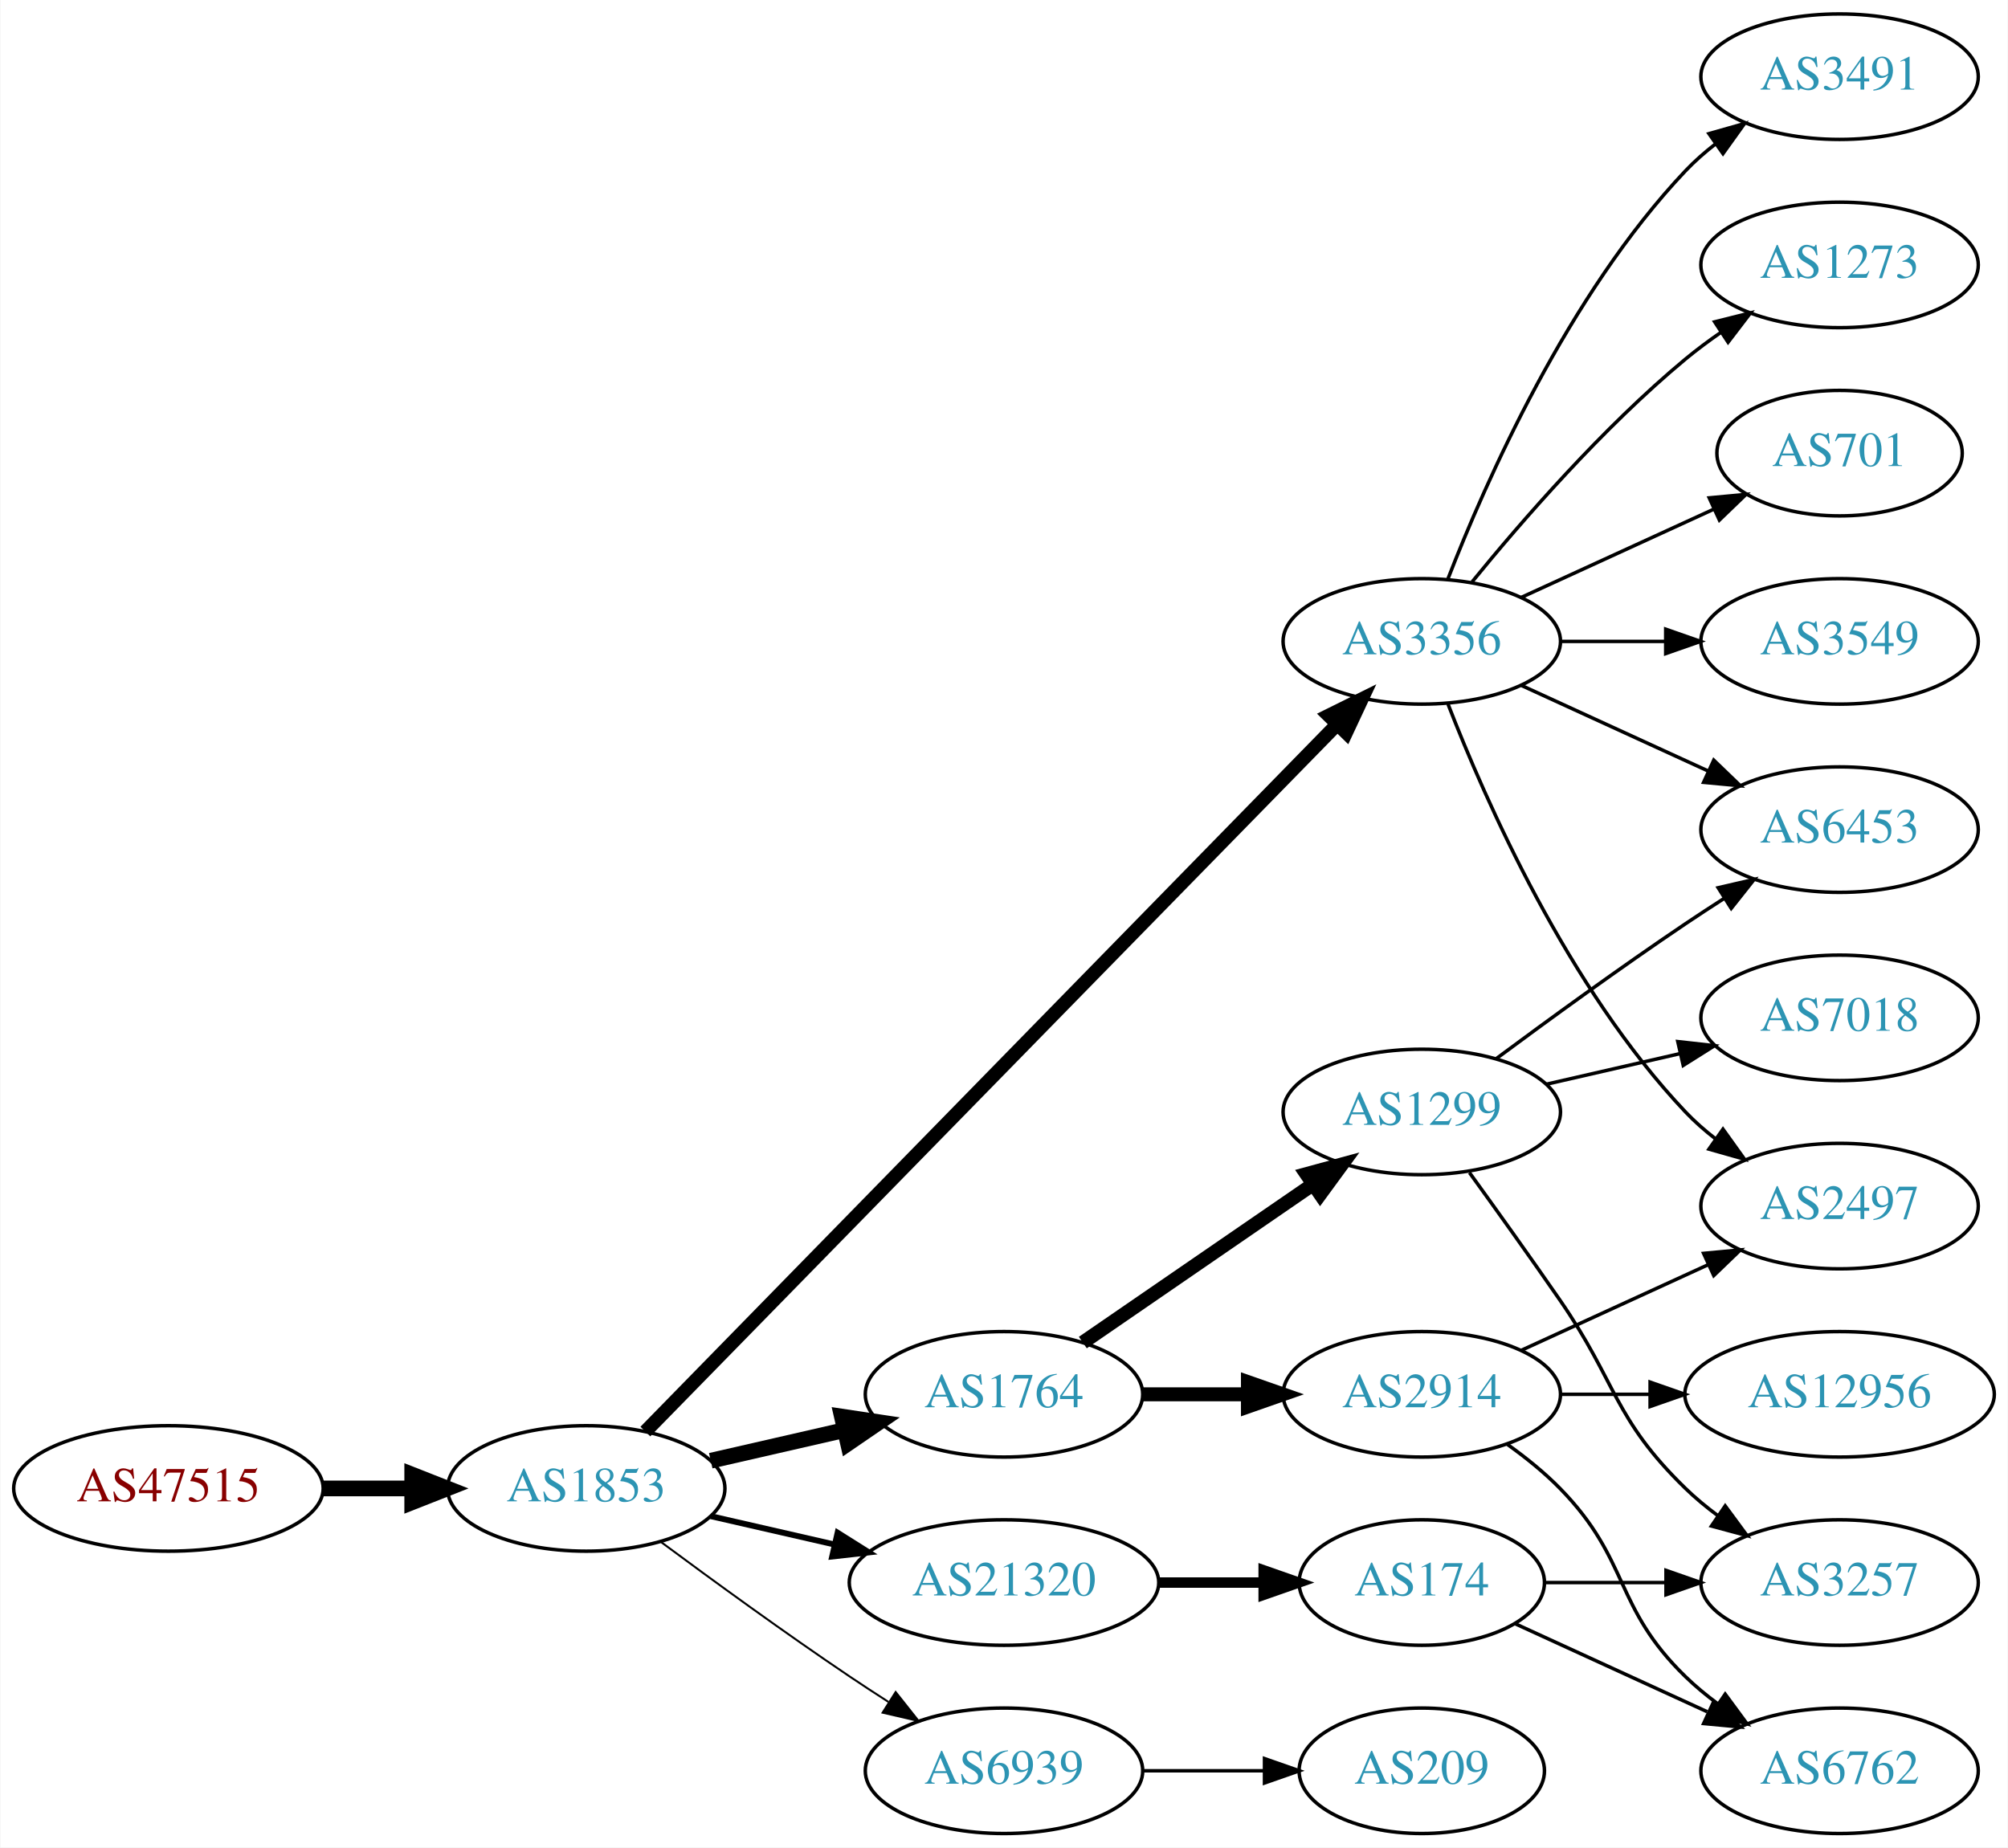
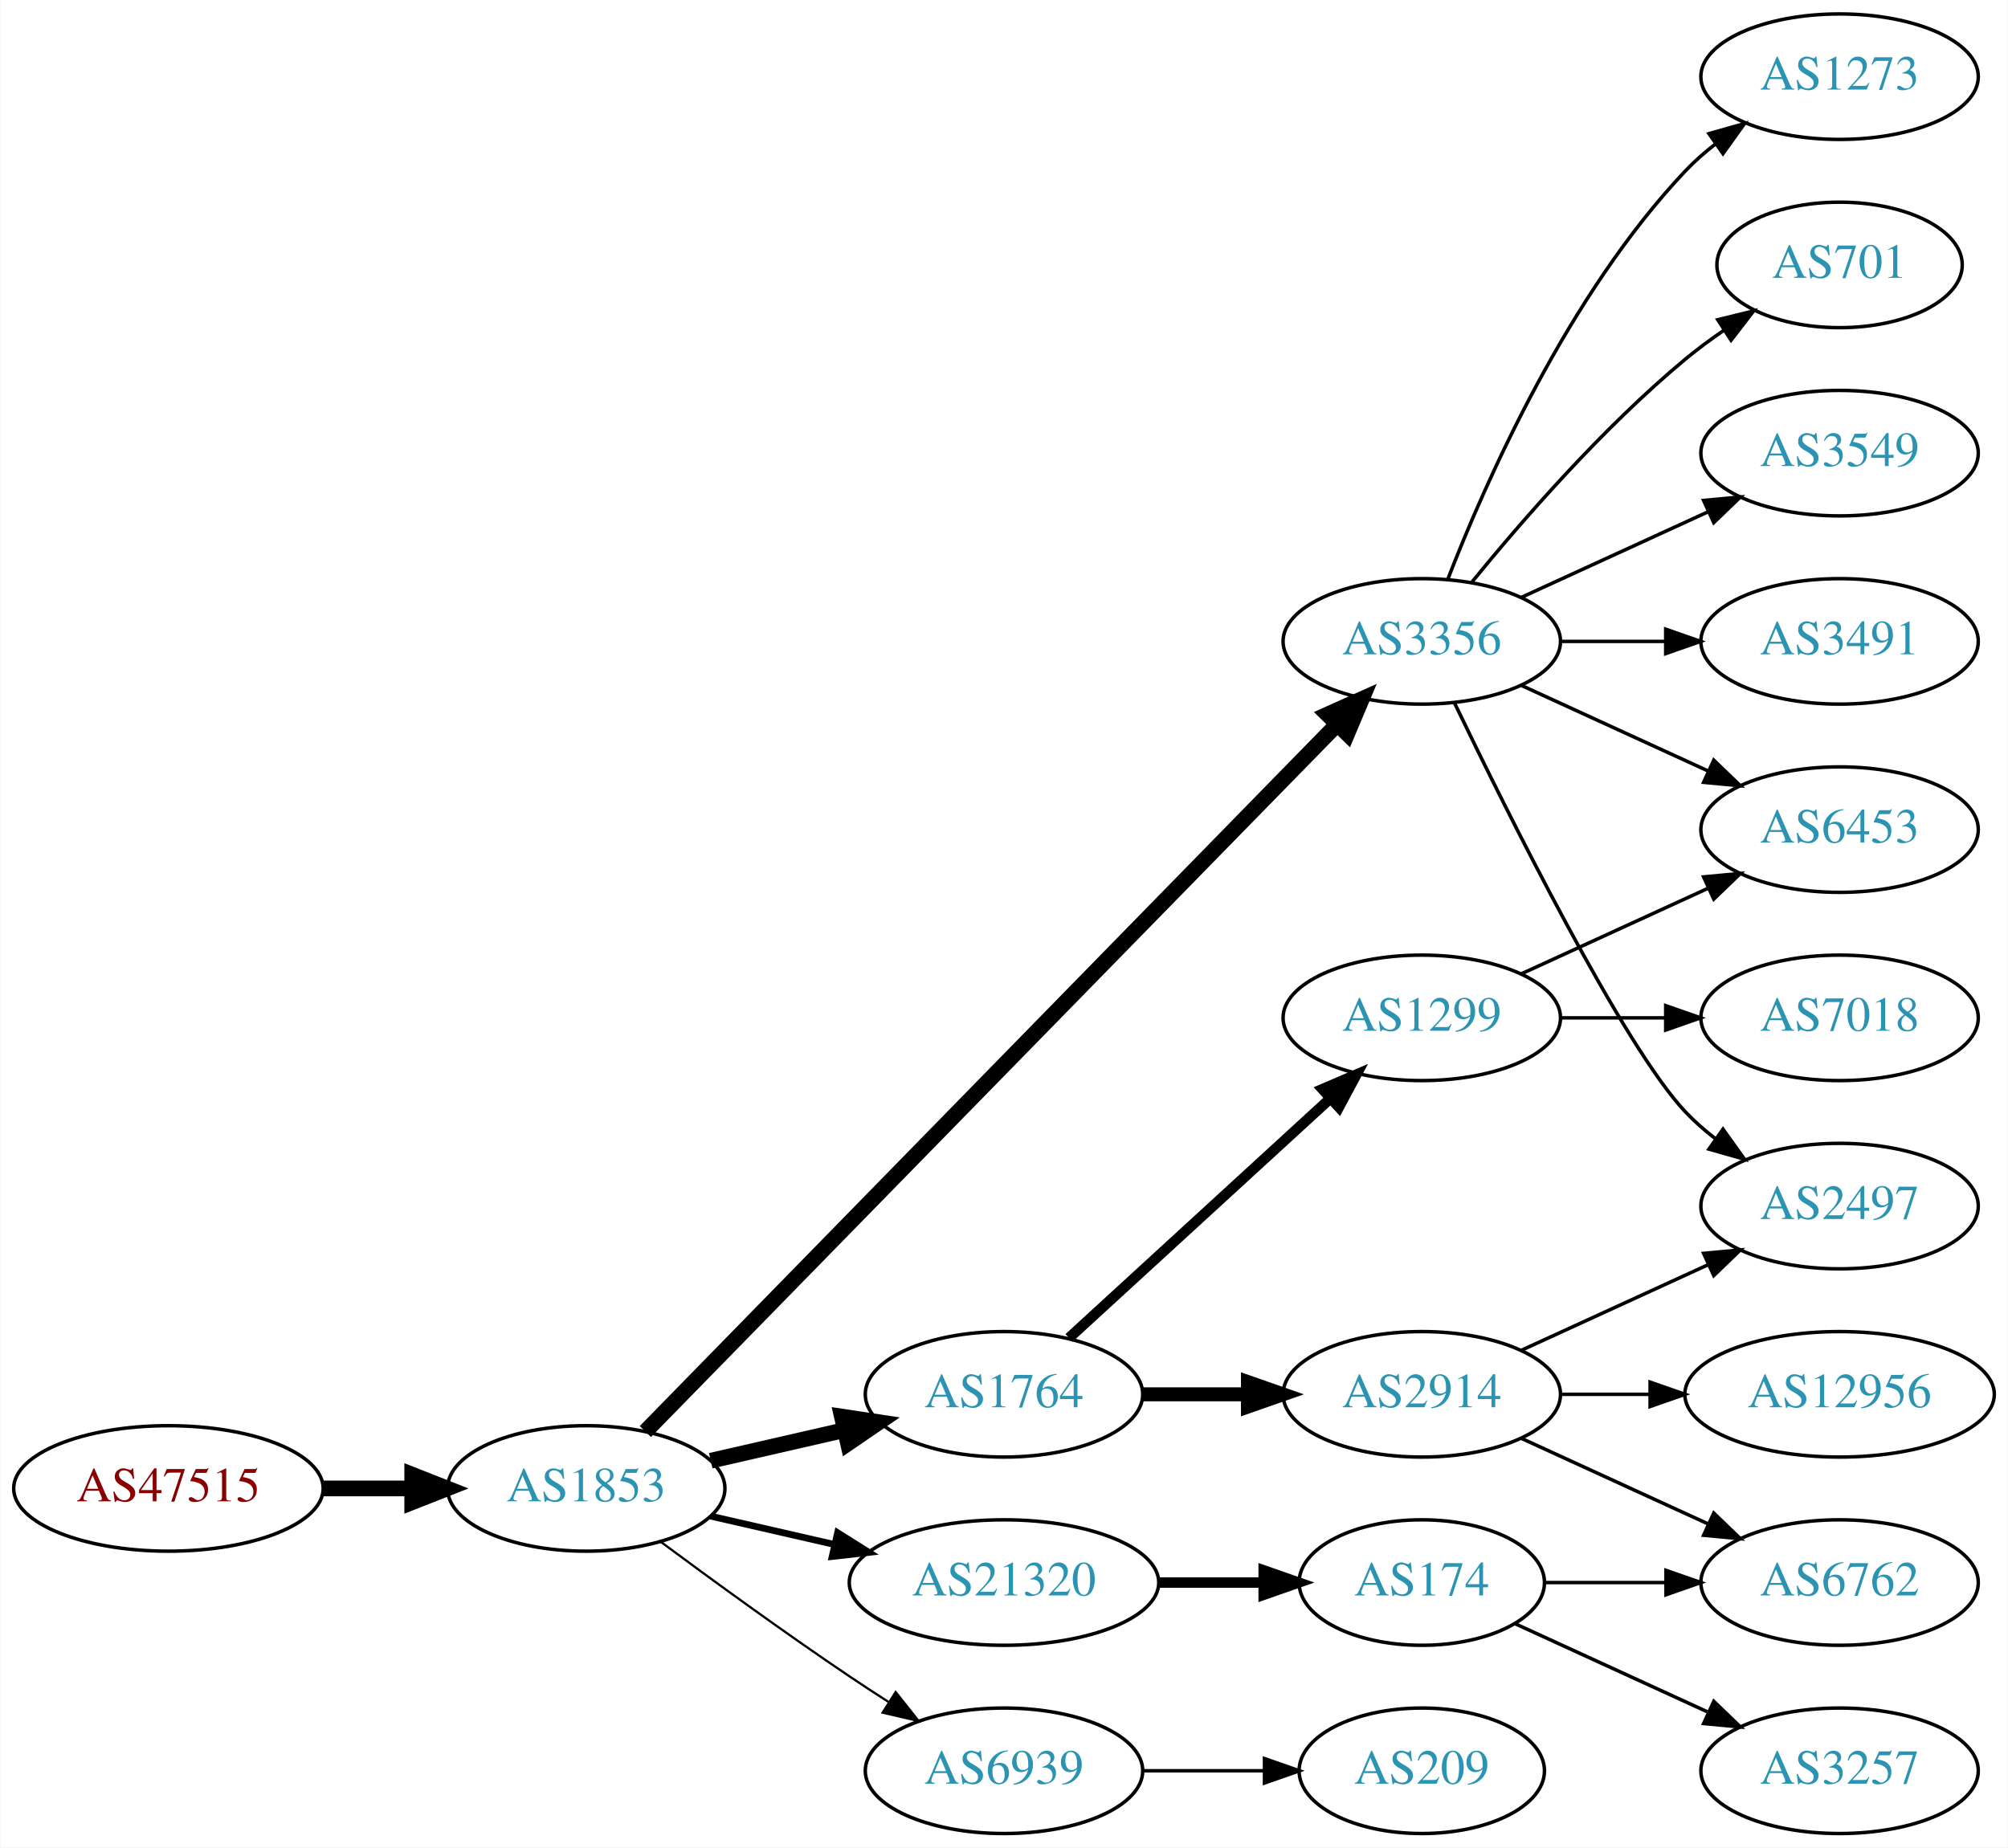
<svg xmlns="http://www.w3.org/2000/svg" xmlns:xlink="http://www.w3.org/1999/xlink" width="576pt" height="530pt" viewBox="0.00 0.00 575.76 530.00">
  <g id="graph0" class="graph" transform="scale(1 1) rotate(0) translate(4 526)">
    <polygon fill="white" stroke="none" points="-4,4 -4,-526 571.762,-526 571.762,4 -4,4" />
    <g id="node1" class="node">
      <g id="a_node1">
        <a xlink:href="/asn/47515" xlink:title="AS47515 ~ BMI-GOVIX [AT]">
          <ellipse fill="#ffffff" stroke="black" cx="44.196" cy="-99" rx="44.393" ry="18" />
          <text text-anchor="middle" x="44.196" y="-95.3" font-family="Times,serif" font-size="14.00" fill="#880000">AS47515</text>
        </a>
      </g>
    </g>
    <g id="node2" class="node">
      <g id="a_node2">
        <a xlink:href="/asn/1853" xlink:title="AS1853 ~ ACOnet Backbone [AT]">
          <ellipse fill="#ffffff" stroke="black" cx="164.039" cy="-99" rx="39.794" ry="18" />
          <text text-anchor="middle" x="164.039" y="-95.3" font-family="Times,serif" font-size="14.00" fill="#2c94b3">AS1853</text>
        </a>
      </g>
    </g>
    <g id="edge1" class="edge">
      <path fill="none" stroke="black" stroke-width="4.5" d="M88.407,-99C96.72,-99 105.482,-99 113.965,-99" />
      <polygon fill="black" stroke="black" stroke-width="4.5" points="114.123,-102.938 124.123,-99 114.123,-95.063 114.123,-102.938" />
    </g>
    <g id="node3" class="node">
      <g id="a_node3">
+         <a xlink:href="/asn/3356" xlink:title="AS3356 ~ Level 3 Parent, LLC [US]">
+           <ellipse fill="#ffffff" stroke="black" cx="403.724" cy="-342" rx="39.794" ry="18" />
+           <text text-anchor="middle" x="403.724" y="-338.3" font-family="Times,serif" font-size="14.00" fill="#2c94b3">AS3356</text>
+         </a>
+       </g>
+     </g>
+     <g id="edge2" class="edge">
+       <path fill="none" stroke="black" stroke-width="4.5" d="M181.003,-115.321C222.005,-157.24 331.163,-268.839 379.329,-318.082" />
+       <polygon fill="black" stroke="black" stroke-width="4.5" points="376.709,-321.034 386.516,-325.43 382.338,-315.528 376.709,-321.034" />
+     </g>
+     <g id="node4" class="node">
+       <g id="a_node4">
        <a xlink:href="/asn/1764" xlink:title="AS1764 ~ NEXTLAYER-AS [AT]">
          <ellipse fill="#ffffff" stroke="black" cx="283.881" cy="-126" rx="39.794" ry="18" />
          <text text-anchor="middle" x="283.881" y="-122.3" font-family="Times,serif" font-size="14.00" fill="#2c94b3">AS1764</text>
        </a>
      </g>
    </g>
-     <g id="edge2" class="edge">
+     <g id="edge3" class="edge">
      <path fill="none" stroke="black" stroke-width="4.5" d="M199.758,-106.955C211.758,-109.704 225.379,-112.825 238.071,-115.733" />
      <polygon fill="black" stroke="black" stroke-width="4.5" points="237.376,-119.613 248.003,-118.009 239.135,-111.937 237.376,-119.613" />
-     </g>
-     <g id="node4" class="node">
-       <g id="a_node4">
-         <a xlink:href="/asn/3356" xlink:title="AS3356 ~ Level 3 Parent, LLC [US]">
-           <ellipse fill="#ffffff" stroke="black" cx="403.724" cy="-342" rx="39.794" ry="18" />
-           <text text-anchor="middle" x="403.724" y="-338.3" font-family="Times,serif" font-size="14.00" fill="#2c94b3">AS3356</text>
-         </a>
-       </g>
-     </g>
-     <g id="edge3" class="edge">
-       <path fill="none" stroke="black" stroke-width="3.938" d="M181.003,-115.321C222.005,-157.24 331.163,-268.839 379.329,-318.082" />
-       <polygon fill="black" stroke="black" stroke-width="3.938" points="377.021,-320.728 386.516,-325.43 382.026,-315.834 377.021,-320.728" />
    </g>
    <g id="node5" class="node">
      <g id="a_node5">
        <a xlink:href="/asn/21320" xlink:title="AS21320 ~ GEANT Vereniging [EU]">
          <ellipse fill="#ffffff" stroke="black" cx="283.881" cy="-72" rx="44.393" ry="18" />
          <text text-anchor="middle" x="283.881" y="-68.3" font-family="Times,serif" font-size="14.00" fill="#2c94b3">AS21320</text>
        </a>
      </g>
    </g>
    <g id="edge4" class="edge">
-       <path fill="none" stroke="black" stroke-width="1.688" d="M199.758,-91.045C210.896,-88.493 223.432,-85.621 235.325,-82.896" />
-       <polygon fill="black" stroke="black" stroke-width="1.688" points="236.153,-86.297 245.119,-80.652 234.59,-79.474 236.153,-86.297" />
+       <path fill="none" stroke="black" stroke-width="1.929" d="M199.758,-91.045C210.896,-88.493 223.432,-85.621 235.325,-82.896" />
+       <polygon fill="black" stroke="black" stroke-width="1.929" points="236.153,-86.297 245.119,-80.652 234.59,-79.474 236.153,-86.297" />
    </g>
    <g id="node6" class="node">
      <g id="a_node6">
        <a xlink:href="/asn/6939" xlink:title="AS6939 ~ Hurricane Electric LLC [US]">
          <ellipse fill="#ffffff" stroke="black" cx="283.881" cy="-18" rx="39.794" ry="18" />
          <text text-anchor="middle" x="283.881" y="-14.3" font-family="Times,serif" font-size="14.00" fill="#2c94b3">AS6939</text>
        </a>
      </g>
    </g>
    <g id="edge5" class="edge">
-       <path fill="none" stroke="black" stroke-width="0.562" d="M185.369,-83.723C200.231,-72.696 220.976,-57.593 239.685,-45 243.234,-42.611 246.984,-40.161 250.733,-37.758" />
-       <polygon fill="black" stroke="black" stroke-width="0.562" points="252.801,-40.591 259.381,-32.288 249.059,-34.675 252.801,-40.591" />
+       <path fill="none" stroke="black" stroke-width="0.643" d="M185.369,-83.723C200.231,-72.696 220.976,-57.593 239.685,-45 243.234,-42.611 246.984,-40.161 250.733,-37.758" />
+       <polygon fill="black" stroke="black" stroke-width="0.643" points="252.801,-40.591 259.381,-32.288 249.059,-34.675 252.801,-40.591" />
    </g>
    <g id="node7" class="node">
      <g id="a_node7">
-         <a xlink:href="/asn/1299" xlink:title="AS1299 ~ Telia Carrier [EU]">
-           <ellipse fill="#ffffff" stroke="black" cx="403.724" cy="-207" rx="39.794" ry="18" />
-           <text text-anchor="middle" x="403.724" y="-203.3" font-family="Times,serif" font-size="14.00" fill="#2c94b3">AS1299</text>
+         <a xlink:href="/asn/2497" xlink:title="AS2497 ~ Internet Initiative Japan Inc. [JP]">
+           <ellipse fill="#ffffff" stroke="black" cx="523.566" cy="-180" rx="39.794" ry="18" />
+           <text text-anchor="middle" x="523.566" y="-176.3" font-family="Times,serif" font-size="14.00" fill="#2c94b3">AS2497</text>
        </a>
      </g>
    </g>
    <g id="edge6" class="edge">
-       <path fill="none" stroke="black" stroke-width="4" d="M306.495,-140.857C324.984,-153.565 351.798,-171.995 372.427,-186.175" />
-       <polygon fill="black" stroke="black" stroke-width="4" points="370.624,-189.183 380.848,-191.963 374.589,-183.414 370.624,-189.183" />
+       <path fill="none" stroke="black" d="M413.071,-324.405C428.538,-292.268 461.683,-225.66 479.37,-207 481.956,-204.272 484.874,-201.706 487.942,-199.323" />
+       <polygon fill="black" stroke="black" points="490.12,-202.07 496.29,-193.457 486.096,-196.342 490.12,-202.07" />
    </g>
    <g id="node8" class="node">
      <g id="a_node8">
+         <a xlink:href="/asn/3549" xlink:title="AS3549 ~ Level 3 Parent, LLC [US]">
+           <ellipse fill="#ffffff" stroke="black" cx="523.566" cy="-396" rx="39.794" ry="18" />
+           <text text-anchor="middle" x="523.566" y="-392.3" font-family="Times,serif" font-size="14.00" fill="#2c94b3">AS3549</text>
+         </a>
+       </g>
+     </g>
+     <g id="edge7" class="edge">
+       <path fill="none" stroke="black" d="M432.353,-354.661C448.31,-361.973 468.58,-371.261 485.863,-379.181" />
+       <polygon fill="black" stroke="black" points="484.562,-382.435 495.111,-383.419 487.478,-376.071 484.562,-382.435" />
+     </g>
+     <g id="node9" class="node">
+       <g id="a_node9">
+         <a xlink:href="/asn/3491" xlink:title="AS3491 ~ PCCW Global, Inc. [US]">
+           <ellipse fill="#ffffff" stroke="black" cx="523.566" cy="-342" rx="39.794" ry="18" />
+           <text text-anchor="middle" x="523.566" y="-338.3" font-family="Times,serif" font-size="14.00" fill="#2c94b3">AS3491</text>
+         </a>
+       </g>
+     </g>
+     <g id="edge8" class="edge">
+       <path fill="none" stroke="black" d="M443.636,-342C453.19,-342 463.539,-342 473.502,-342" />
+       <polygon fill="black" stroke="black" points="473.695,-345.5 483.695,-342 473.694,-338.5 473.695,-345.5" />
+     </g>
+     <g id="node10" class="node">
+       <g id="a_node10">
+         <a xlink:href="/asn/1273" xlink:title="AS1273 ~ Vodafone Group PLC [EU]">
+           <ellipse fill="#ffffff" stroke="black" cx="523.566" cy="-504" rx="39.794" ry="18" />
+           <text text-anchor="middle" x="523.566" y="-500.3" font-family="Times,serif" font-size="14.00" fill="#2c94b3">AS1273</text>
+         </a>
+       </g>
+     </g>
+     <g id="edge9" class="edge">
+       <path fill="none" stroke="black" d="M411.247,-359.994C421.997,-387.728 445.655,-441.429 479.37,-477 481.956,-479.728 484.874,-482.294 487.942,-484.677" />
+       <polygon fill="black" stroke="black" points="486.096,-487.658 496.29,-490.543 490.12,-481.93 486.096,-487.658" />
+     </g>
+     <g id="node11" class="node">
+       <g id="a_node11">
+         <a xlink:href="/asn/6453" xlink:title="AS6453 ~ TATA COMMUNICATIONS (AMERICA) INC [US]">
+           <ellipse fill="#ffffff" stroke="black" cx="523.566" cy="-288" rx="39.794" ry="18" />
+           <text text-anchor="middle" x="523.566" y="-284.3" font-family="Times,serif" font-size="14.00" fill="#2c94b3">AS6453</text>
+         </a>
+       </g>
+     </g>
+     <g id="edge10" class="edge">
+       <path fill="none" stroke="black" d="M432.353,-329.339C448.31,-322.027 468.58,-312.739 485.863,-304.819" />
+       <polygon fill="black" stroke="black" points="487.478,-307.929 495.111,-300.581 484.562,-301.565 487.478,-307.929" />
+     </g>
+     <g id="node12" class="node">
+       <g id="a_node12">
+         <a xlink:href="/asn/701" xlink:title="AS701 ~ UUNET [US]">
+           <ellipse fill="#ffffff" stroke="black" cx="523.566" cy="-450" rx="35.194" ry="18" />
+           <text text-anchor="middle" x="523.566" y="-446.3" font-family="Times,serif" font-size="14.00" fill="#2c94b3">AS701</text>
+         </a>
+       </g>
+     </g>
+     <g id="edge11" class="edge">
+       <path fill="none" stroke="black" d="M418.143,-359.065C432.257,-376.375 455.672,-403.345 479.37,-423 482.833,-425.872 486.626,-428.669 490.48,-431.308" />
+       <polygon fill="black" stroke="black" points="488.623,-434.275 498.913,-436.797 492.442,-428.408 488.623,-434.275" />
+     </g>
+     <g id="node13" class="node">
+       <g id="a_node13">
        <a xlink:href="/asn/2914" xlink:title="AS2914 ~ NTT America, Inc. [US]">
          <ellipse fill="#ffffff" stroke="black" cx="403.724" cy="-126" rx="39.794" ry="18" />
          <text text-anchor="middle" x="403.724" y="-122.3" font-family="Times,serif" font-size="14.00" fill="#2c94b3">AS2914</text>
        </a>
      </g>
    </g>
-     <g id="edge7" class="edge">
+     <g id="edge12" class="edge">
      <path fill="none" stroke="black" stroke-width="4" d="M323.794,-126C333.347,-126 343.697,-126 353.659,-126" />
      <polygon fill="black" stroke="black" stroke-width="4" points="353.852,-129.5 363.852,-126 353.852,-122.5 353.852,-129.5" />
    </g>
-     <g id="node9" class="node">
-       <g id="a_node9">
-         <a xlink:href="/asn/701" xlink:title="AS701 ~ UUNET [US]">
-           <ellipse fill="#ffffff" stroke="black" cx="523.566" cy="-396" rx="35.194" ry="18" />
-           <text text-anchor="middle" x="523.566" y="-392.3" font-family="Times,serif" font-size="14.00" fill="#2c94b3">AS701</text>
-         </a>
-       </g>
-     </g>
-     <g id="edge8" class="edge">
-       <path fill="none" stroke="black" d="M432.353,-354.661C448.769,-362.183 469.75,-371.798 487.347,-379.861" />
-       <polygon fill="black" stroke="black" points="486.176,-383.174 496.725,-384.158 489.092,-376.811 486.176,-383.174" />
-     </g>
-     <g id="node10" class="node">
-       <g id="a_node10">
-         <a xlink:href="/asn/2497" xlink:title="AS2497 ~ Internet Initiative Japan Inc. [JP]">
-           <ellipse fill="#ffffff" stroke="black" cx="523.566" cy="-180" rx="39.794" ry="18" />
-           <text text-anchor="middle" x="523.566" y="-176.3" font-family="Times,serif" font-size="14.00" fill="#2c94b3">AS2497</text>
-         </a>
-       </g>
-     </g>
-     <g id="edge9" class="edge">
-       <path fill="none" stroke="black" d="M411.247,-324.006C421.997,-296.272 445.655,-242.571 479.37,-207 481.956,-204.272 484.874,-201.706 487.942,-199.323" />
-       <polygon fill="black" stroke="black" points="490.12,-202.07 496.29,-193.457 486.096,-196.342 490.12,-202.07" />
-     </g>
-     <g id="node11" class="node">
-       <g id="a_node11">
-         <a xlink:href="/asn/3549" xlink:title="AS3549 ~ Level 3 Parent, LLC [US]">
-           <ellipse fill="#ffffff" stroke="black" cx="523.566" cy="-342" rx="39.794" ry="18" />
-           <text text-anchor="middle" x="523.566" y="-338.3" font-family="Times,serif" font-size="14.00" fill="#2c94b3">AS3549</text>
-         </a>
-       </g>
-     </g>
-     <g id="edge10" class="edge">
-       <path fill="none" stroke="black" d="M443.636,-342C453.19,-342 463.539,-342 473.502,-342" />
-       <polygon fill="black" stroke="black" points="473.695,-345.5 483.695,-342 473.694,-338.5 473.695,-345.5" />
-     </g>
-     <g id="node12" class="node">
-       <g id="a_node12">
-         <a xlink:href="/asn/3491" xlink:title="AS3491 ~ PCCW Global, Inc. [US]">
-           <ellipse fill="#ffffff" stroke="black" cx="523.566" cy="-504" rx="39.794" ry="18" />
-           <text text-anchor="middle" x="523.566" y="-500.3" font-family="Times,serif" font-size="14.00" fill="#2c94b3">AS3491</text>
-         </a>
-       </g>
-     </g>
-     <g id="edge11" class="edge">
-       <path fill="none" stroke="black" d="M411.247,-359.994C421.997,-387.728 445.655,-441.429 479.37,-477 481.956,-479.728 484.874,-482.294 487.942,-484.677" />
-       <polygon fill="black" stroke="black" points="486.096,-487.658 496.29,-490.543 490.12,-481.93 486.096,-487.658" />
-     </g>
-     <g id="node13" class="node">
-       <g id="a_node13">
-         <a xlink:href="/asn/1273" xlink:title="AS1273 ~ Vodafone Group PLC [EU]">
-           <ellipse fill="#ffffff" stroke="black" cx="523.566" cy="-450" rx="39.794" ry="18" />
-           <text text-anchor="middle" x="523.566" y="-446.3" font-family="Times,serif" font-size="14.00" fill="#2c94b3">AS1273</text>
-         </a>
-       </g>
-     </g>
-     <g id="edge12" class="edge">
-       <path fill="none" stroke="black" d="M418.143,-359.065C432.257,-376.375 455.672,-403.345 479.37,-423 482.587,-425.668 486.087,-428.27 489.658,-430.741" />
-       <polygon fill="black" stroke="black" points="487.735,-433.666 498.014,-436.236 491.581,-427.817 487.735,-433.666" />
-     </g>
    <g id="node14" class="node">
      <g id="a_node14">
-         <a xlink:href="/asn/6453" xlink:title="AS6453 ~ TATA COMMUNICATIONS (AMERICA) INC [US]">
-           <ellipse fill="#ffffff" stroke="black" cx="523.566" cy="-288" rx="39.794" ry="18" />
-           <text text-anchor="middle" x="523.566" y="-284.3" font-family="Times,serif" font-size="14.00" fill="#2c94b3">AS6453</text>
+         <a xlink:href="/asn/1299" xlink:title="AS1299 ~ Telia Carrier [EU]">
+           <ellipse fill="#ffffff" stroke="black" cx="403.724" cy="-234" rx="39.794" ry="18" />
+           <text text-anchor="middle" x="403.724" y="-230.3" font-family="Times,serif" font-size="14.00" fill="#2c94b3">AS1299</text>
        </a>
      </g>
    </g>
    <g id="edge13" class="edge">
-       <path fill="none" stroke="black" d="M432.353,-329.339C448.31,-322.027 468.58,-312.739 485.863,-304.819" />
-       <polygon fill="black" stroke="black" points="487.478,-307.929 495.111,-300.581 484.562,-301.565 487.478,-307.929" />
+       <path fill="none" stroke="black" stroke-width="3" d="M302.523,-142.169C322.396,-160.382 354.859,-190.133 377.427,-210.817" />
+       <polygon fill="black" stroke="black" stroke-width="3" points="375.224,-213.545 384.961,-217.721 379.953,-208.384 375.224,-213.545" />
    </g>
    <g id="node17" class="node">
      <g id="a_node17">
        <a xlink:href="/asn/174" xlink:title="AS174 ~ Cogent Communications [US]">
          <ellipse fill="#ffffff" stroke="black" cx="403.724" cy="-72" rx="35.194" ry="18" />
          <text text-anchor="middle" x="403.724" y="-68.3" font-family="Times,serif" font-size="14.00" fill="#2c94b3">AS174</text>
        </a>
      </g>
    </g>
    <g id="edge17" class="edge">
      <path fill="none" stroke="black" stroke-width="3" d="M328.092,-72C337.94,-72 348.42,-72 358.317,-72" />
      <polygon fill="black" stroke="black" stroke-width="3" points="358.369,-75.5 368.369,-72 358.369,-68.5 358.369,-75.5" />
    </g>
    <g id="node20" class="node">
      <g id="a_node20">
        <a xlink:href="/asn/209" xlink:title="AS209 ~ CenturyLink Communications, LLC [US]">
          <ellipse fill="#ffffff" stroke="black" cx="403.724" cy="-18" rx="35.194" ry="18" />
          <text text-anchor="middle" x="403.724" y="-14.3" font-family="Times,serif" font-size="14.00" fill="#2c94b3">AS209</text>
        </a>
      </g>
    </g>
-     <g id="edge23" class="edge">
+     <g id="edge22" class="edge">
      <path fill="none" stroke="black" d="M323.794,-18C334.881,-18 347.04,-18 358.422,-18" />
      <polygon fill="black" stroke="black" points="358.604,-21.5 368.604,-18 358.604,-14.5 358.604,-21.5" />
-     </g>
-     <g id="edge21" class="edge">
-       <path fill="none" stroke="black" d="M425.054,-222.277C439.916,-233.304 460.661,-248.407 479.37,-261 482.919,-263.389 486.67,-265.839 490.418,-268.242" />
-       <polygon fill="black" stroke="black" points="488.744,-271.325 499.067,-273.712 492.486,-265.409 488.744,-271.325" />
-     </g>
-     <g id="node18" class="node">
-       <g id="a_node18">
-         <a xlink:href="/asn/3257" xlink:title="AS3257 ~ GTT [DE]">
-           <ellipse fill="#ffffff" stroke="black" cx="523.566" cy="-72" rx="39.794" ry="18" />
-           <text text-anchor="middle" x="523.566" y="-68.3" font-family="Times,serif" font-size="14.00" fill="#2c94b3">AS3257</text>
-         </a>
-       </g>
-     </g>
-     <g id="edge20" class="edge">
-       <path fill="none" stroke="black" d="M417.403,-189.594C425.018,-179.063 434.851,-165.33 443.37,-153 459.766,-129.269 458.677,-119.094 479.37,-99 482.215,-96.237 485.389,-93.614 488.689,-91.166" />
-       <polygon fill="black" stroke="black" points="490.755,-93.993 497.037,-85.462 486.806,-88.214 490.755,-93.993" />
-     </g>
-     <g id="node19" class="node">
-       <g id="a_node19">
-         <a xlink:href="/asn/7018" xlink:title="AS7018 ~ AT&amp;T Services, Inc. [US]">
-           <ellipse fill="#ffffff" stroke="black" cx="523.566" cy="-234" rx="39.794" ry="18" />
-           <text text-anchor="middle" x="523.566" y="-230.3" font-family="Times,serif" font-size="14.00" fill="#2c94b3">AS7018</text>
-         </a>
-       </g>
-     </g>
-     <g id="edge22" class="edge">
-       <path fill="none" stroke="black" d="M439.443,-214.955C451.443,-217.704 465.064,-220.825 477.756,-223.733" />
-       <polygon fill="black" stroke="black" points="477.159,-227.187 487.688,-226.009 478.722,-220.364 477.159,-227.187" />
    </g>
    <g id="edge15" class="edge">
      <path fill="none" stroke="black" d="M432.353,-138.661C448.31,-145.973 468.58,-155.261 485.863,-163.181" />
      <polygon fill="black" stroke="black" points="484.562,-166.435 495.111,-167.419 487.478,-160.071 484.562,-166.435" />
    </g>
    <g id="node15" class="node">
      <g id="a_node15">
        <a xlink:href="/asn/6762" xlink:title="AS6762 ~ TELECOM ITALIA SPARKLE S.p.A. [IT]">
-           <ellipse fill="#ffffff" stroke="black" cx="523.566" cy="-18" rx="39.794" ry="18" />
-           <text text-anchor="middle" x="523.566" y="-14.3" font-family="Times,serif" font-size="14.00" fill="#2c94b3">AS6762</text>
+           <ellipse fill="#ffffff" stroke="black" cx="523.566" cy="-72" rx="39.794" ry="18" />
+           <text text-anchor="middle" x="523.566" y="-68.3" font-family="Times,serif" font-size="14.00" fill="#2c94b3">AS6762</text>
        </a>
      </g>
    </g>
    <g id="edge14" class="edge">
-       <path fill="none" stroke="black" d="M428.318,-111.611C433.574,-107.852 438.906,-103.563 443.37,-99 463.543,-78.383 458.677,-65.094 479.37,-45 482.215,-42.237 485.389,-39.614 488.689,-37.166" />
-       <polygon fill="black" stroke="black" points="490.755,-39.993 497.037,-31.462 486.806,-34.214 490.755,-39.993" />
+       <path fill="none" stroke="black" d="M432.353,-113.339C448.31,-106.027 468.58,-96.739 485.863,-88.819" />
+       <polygon fill="black" stroke="black" points="487.478,-91.929 495.111,-84.581 484.562,-85.565 487.478,-91.929" />
    </g>
    <g id="node16" class="node">
      <g id="a_node16">
        <a xlink:href="/asn/12956" xlink:title="AS12956 ~ TELXIUS [ES]">
          <ellipse fill="#ffffff" stroke="black" cx="523.566" cy="-126" rx="44.393" ry="18" />
          <text text-anchor="middle" x="523.566" y="-122.3" font-family="Times,serif" font-size="14.00" fill="#2c94b3">AS12956</text>
        </a>
      </g>
    </g>
    <g id="edge16" class="edge">
      <path fill="none" stroke="black" d="M443.636,-126C451.739,-126 460.414,-126 468.941,-126" />
      <polygon fill="black" stroke="black" points="469.218,-129.5 479.218,-126 469.218,-122.5 469.218,-129.5" />
    </g>
    <g id="edge19" class="edge">
+       <path fill="none" stroke="black" d="M432.353,-246.661C448.31,-253.973 468.58,-263.261 485.863,-271.181" />
+       <polygon fill="black" stroke="black" points="484.562,-274.435 495.111,-275.419 487.478,-268.071 484.562,-274.435" />
+     </g>
+     <g id="node18" class="node">
+       <g id="a_node18">
+         <a xlink:href="/asn/7018" xlink:title="AS7018 ~ AT&amp;T Services, Inc. [US]">
+           <ellipse fill="#ffffff" stroke="black" cx="523.566" cy="-234" rx="39.794" ry="18" />
+           <text text-anchor="middle" x="523.566" y="-230.3" font-family="Times,serif" font-size="14.00" fill="#2c94b3">AS7018</text>
+         </a>
+       </g>
+     </g>
+     <g id="edge18" class="edge">
+       <path fill="none" stroke="black" d="M443.636,-234C453.19,-234 463.539,-234 473.502,-234" />
+       <polygon fill="black" stroke="black" points="473.695,-237.5 483.695,-234 473.694,-230.5 473.695,-237.5" />
+     </g>
+     <g id="edge20" class="edge">
+       <path fill="none" stroke="black" d="M439.125,-72C449.949,-72 462.117,-72 473.744,-72" />
+       <polygon fill="black" stroke="black" points="473.775,-75.5 483.775,-72 473.775,-68.5 473.775,-75.5" />
+     </g>
+     <g id="node19" class="node">
+       <g id="a_node19">
+         <a xlink:href="/asn/3257" xlink:title="AS3257 ~ GTT [DE]">
+           <ellipse fill="#ffffff" stroke="black" cx="523.566" cy="-18" rx="39.794" ry="18" />
+           <text text-anchor="middle" x="523.566" y="-14.3" font-family="Times,serif" font-size="14.00" fill="#2c94b3">AS3257</text>
+         </a>
+       </g>
+     </g>
+     <g id="edge21" class="edge">
      <path fill="none" stroke="black" d="M430.585,-60.15C446.705,-52.762 467.708,-43.138 485.573,-34.952" />
      <polygon fill="black" stroke="black" points="487.492,-37.923 495.125,-30.575 484.575,-31.559 487.492,-37.923" />
    </g>
-     <g id="edge18" class="edge">
-       <path fill="none" stroke="black" d="M439.125,-72C449.949,-72 462.117,-72 473.744,-72" />
-       <polygon fill="black" stroke="black" points="473.775,-75.5 483.775,-72 473.775,-68.5 473.775,-75.5" />
-     </g>
  </g>
</svg>
